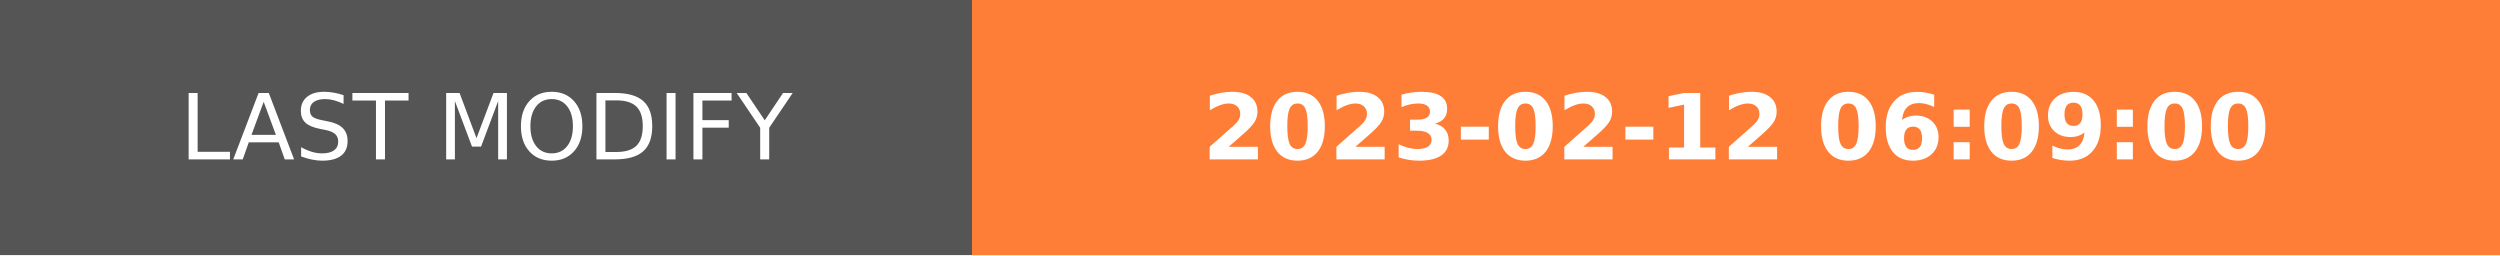
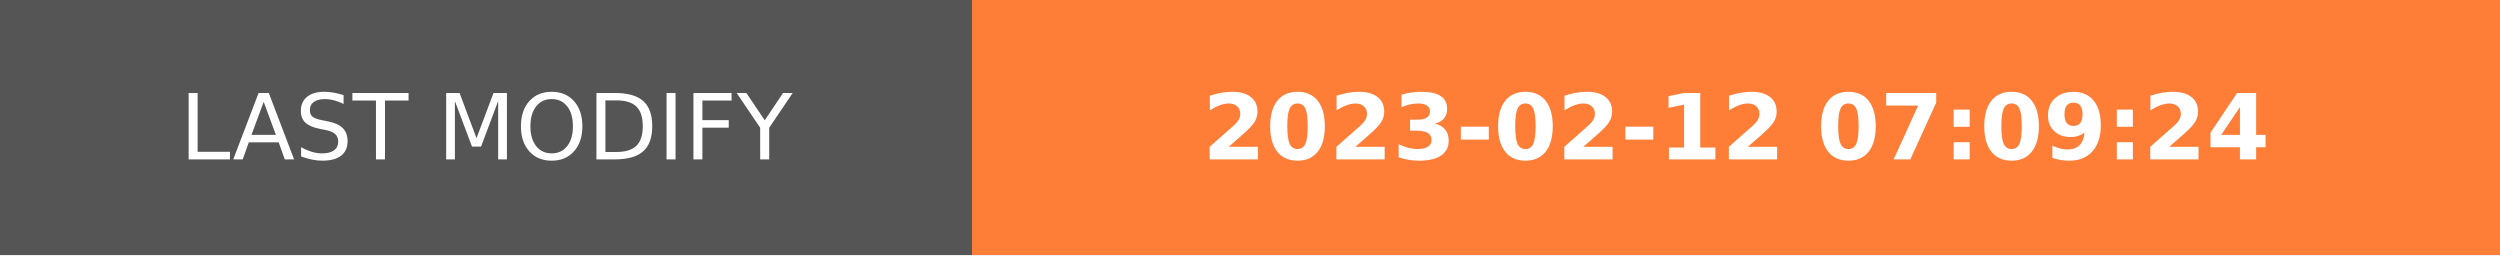
- <svg xmlns="http://www.w3.org/2000/svg" width="274.5" height="28" role="img" aria-label="LAST MODIFY: 2023-02-12 06:09:00">
+ <svg xmlns="http://www.w3.org/2000/svg" width="274.5" height="28" role="img" aria-label="LAST MODIFY: 2023-02-12 07:09:24">
  <g shape-rendering="crispEdges">
    <rect width="106.75" height="28" fill="#555" />
    <rect x="106.75" width="167.75" height="28" fill="#fe7d37" />
  </g>
  <g fill="#fff" text-anchor="middle" font-family="Verdana,Geneva,DejaVu Sans,sans-serif" text-rendering="geometricPrecision" font-size="100">
    <text transform="scale(.1)" x="533.75" y="175" textLength="827.5" fill="#fff">LAST MODIFY</text>
-     <text transform="scale(.1)" x="1906.25" y="175" textLength="1437.5" fill="#fff" font-weight="bold">2023-02-12 06:09:00</text>
+     <text transform="scale(.1)" x="1906.25" y="175" textLength="1437.5" fill="#fff" font-weight="bold">2023-02-12 07:09:24</text>
  </g>
</svg>
